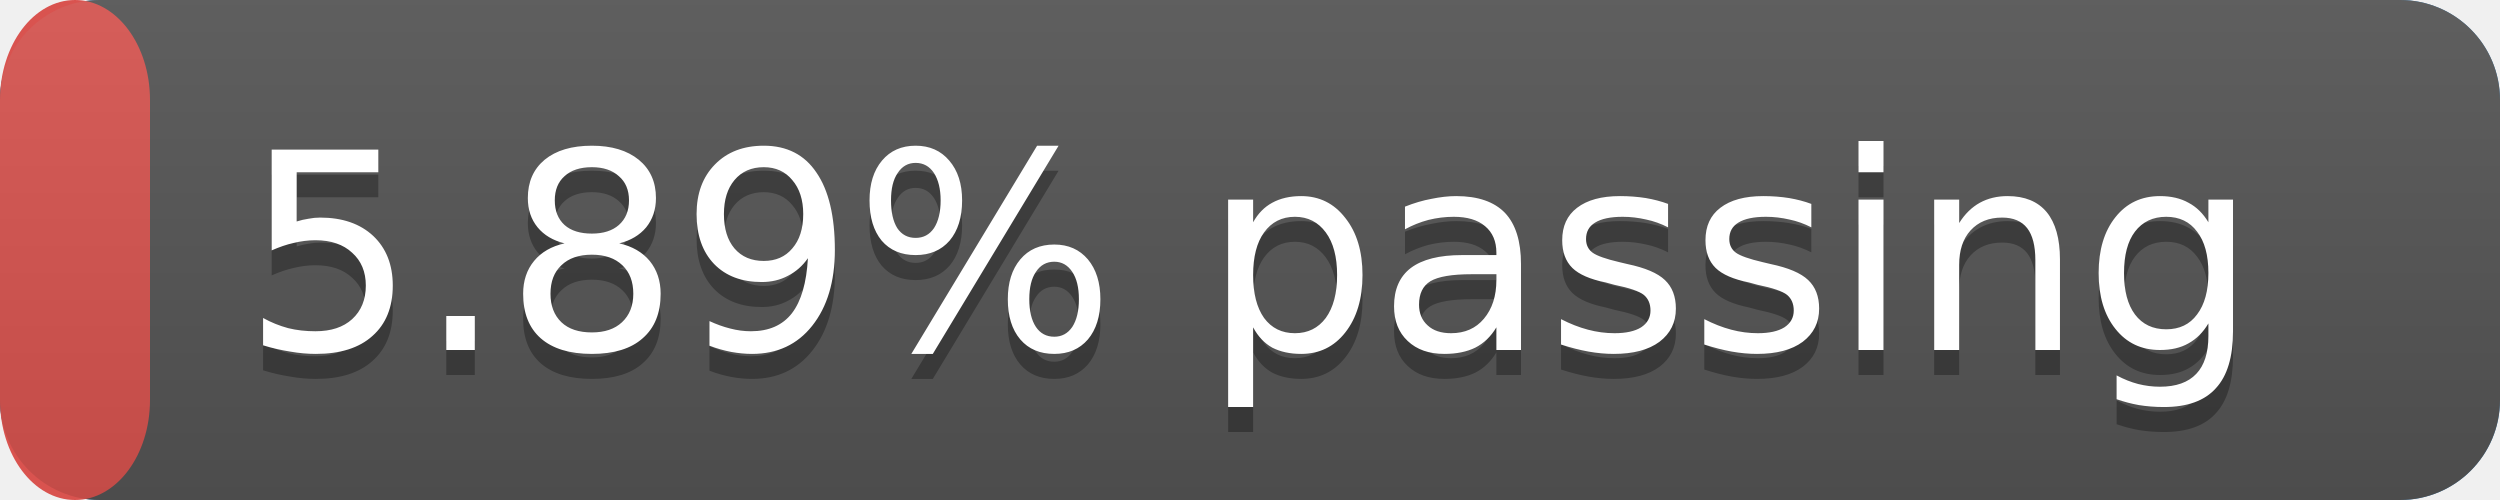
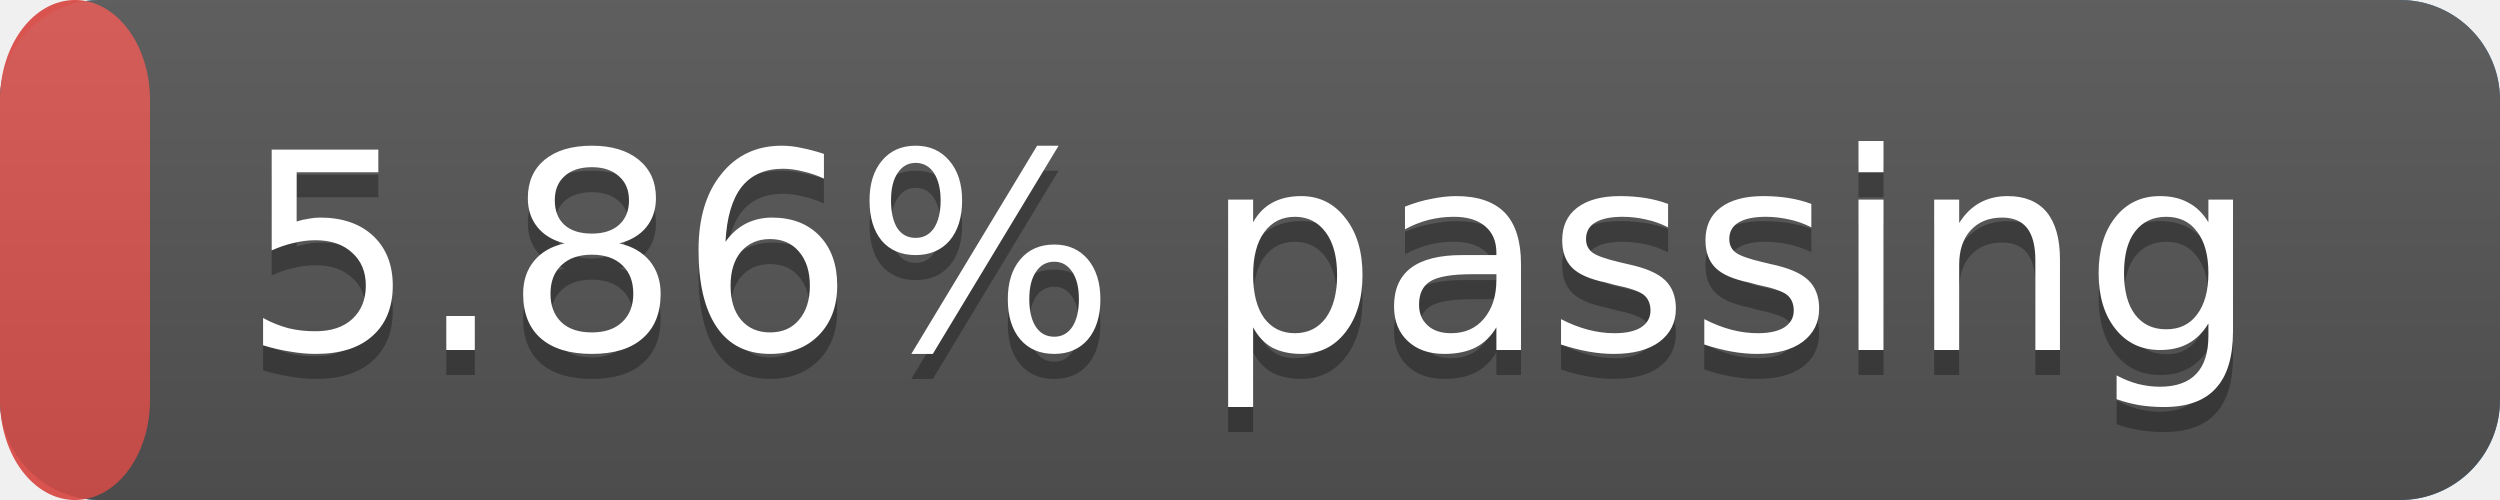
<svg xmlns="http://www.w3.org/2000/svg" width="100" height="20" version="1.1" preserveAspectRatio="xMidYMid">
  <linearGradient id="a" x2="0" y2="100%">
    <stop offset="0" stop-color="#bbb" stop-opacity=".1" />
    <stop offset="1" stop-opacity=".1" />
  </linearGradient>
  <rect rx="4" x="0" width="100" height="20" fill="#428bca" />
  <rect rx="4" x="0" width="100" height="20" fill="#555" />
  <rect rx="4" x="0" width="6" height="20" fill="#d9534f" />
  <rect rx="4" width="100" height="20" fill="url(#a)" />
  <g fill="#fff" text-anchor="middle" font-family="DejaVu Sans,Verdana,Geneva,sans-serif" font-size="11">
    <text x="50.0" y="15" fill="#010101" fill-opacity=".3">
-       5.89% passing
+       5.86% passing
    </text>
    <text x="50.0" y="14">
-       5.89% passing
+       5.86% passing
    </text>
  </g>
</svg>
